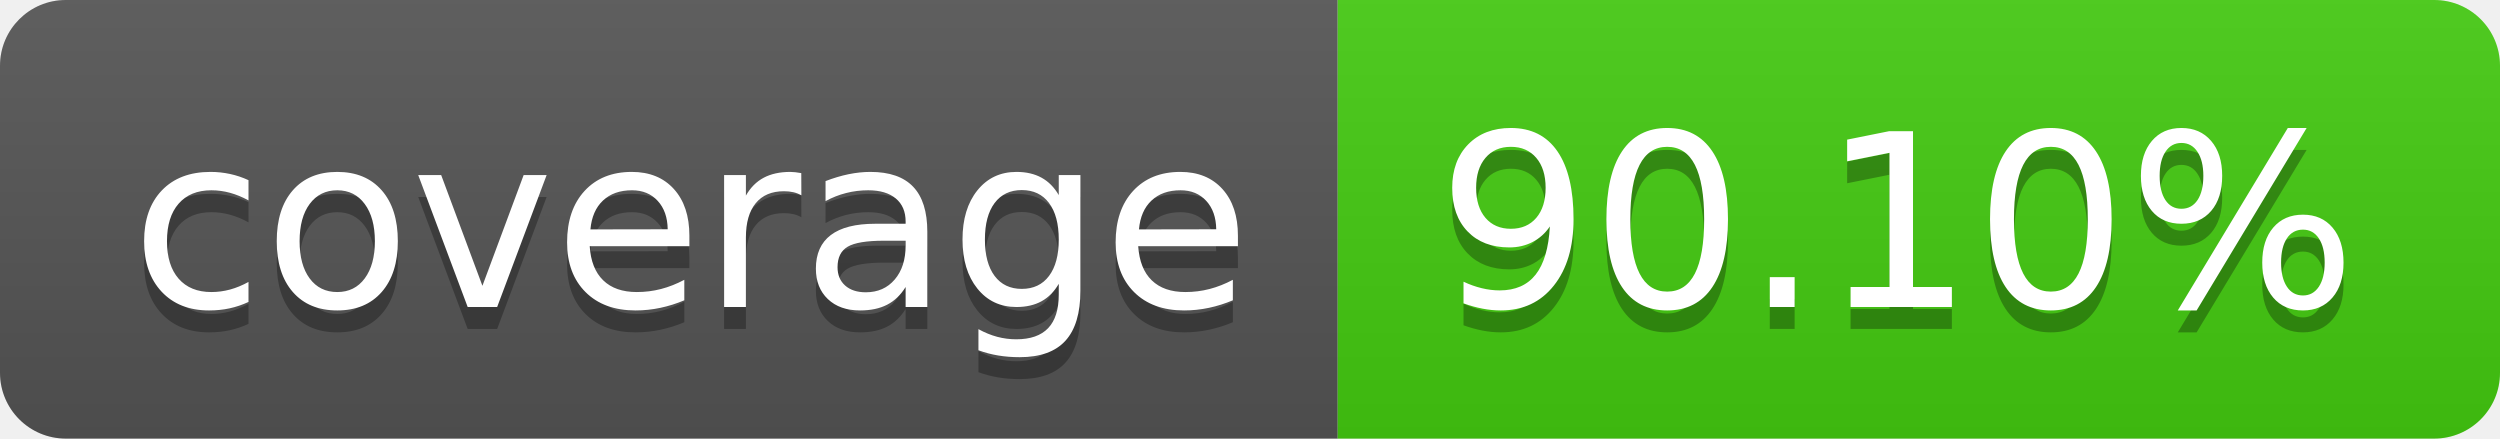
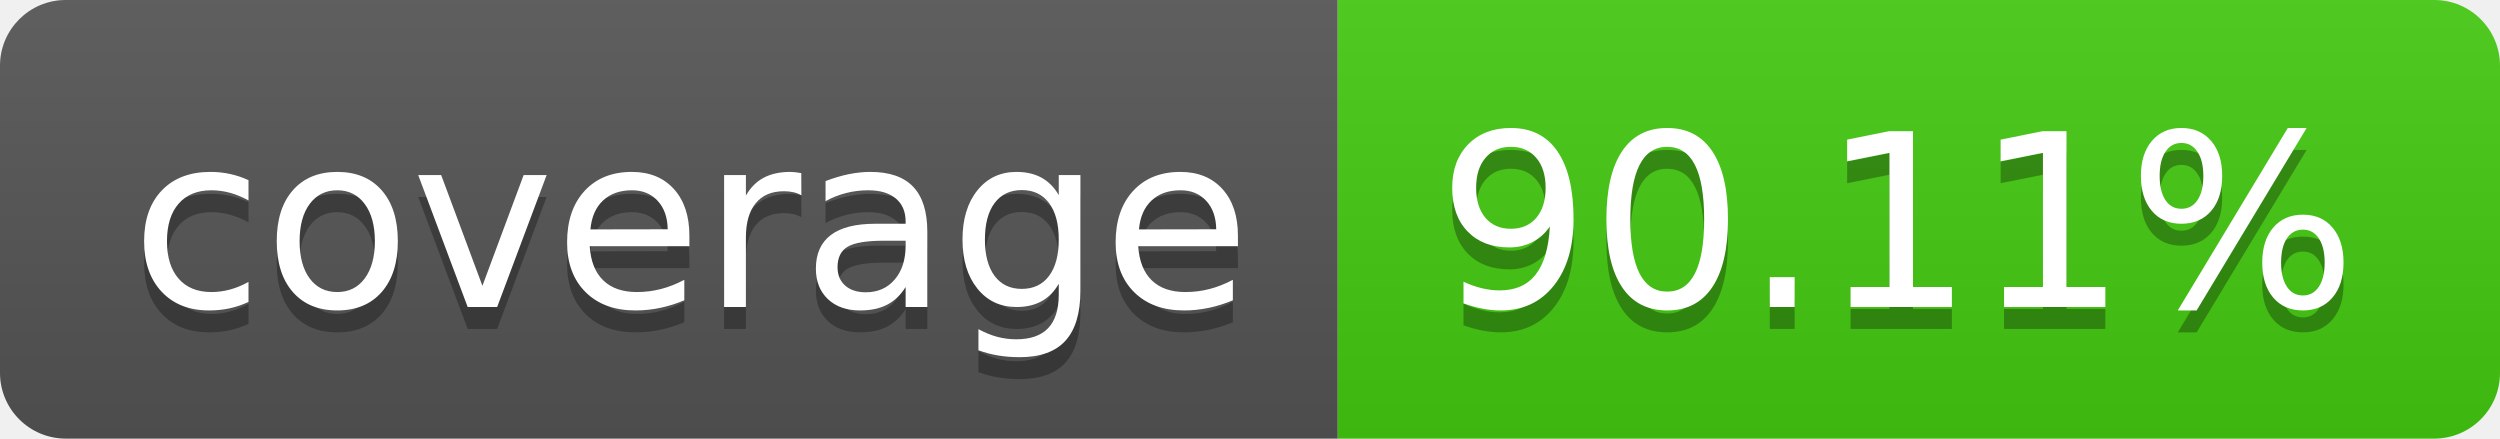
- <svg xmlns="http://www.w3.org/2000/svg" width="114" height="20" role="img" aria-label="coverage: 90.10%">
+ <svg xmlns="http://www.w3.org/2000/svg" width="114" height="20" role="img" aria-label="coverage: 90.11%">
  <linearGradient id="s" x2="0" y2="100%">
    <stop offset="0" stop-color="#bbb" stop-opacity=".1" />
    <stop offset="1" stop-opacity=".1" />
  </linearGradient>
  <clipPath id="r">
    <rect width="114" height="20" rx="3" fill="#fff" />
  </clipPath>
  <g clip-path="url(#r)">
    <rect width="61" height="20" fill="#555" />
    <rect x="61" width="53" height="20" fill="#4c1" />
    <rect width="114" height="20" fill="url(#s)" />
  </g>
  <g fill="#fff" text-anchor="middle" font-family="Verdana,Geneva,DejaVu Sans,sans-serif" text-rendering="geometricPrecision" font-size="110">
    <text aria-hidden="true" x="315" y="150" fill="#010101" fill-opacity=".3" transform="scale(.1)" textLength="510">coverage</text>
    <text x="315" y="140" transform="scale(.1)" fill="#fff" textLength="510">coverage</text>
-     <text aria-hidden="true" x="865" y="150" fill="#010101" fill-opacity=".3" transform="scale(.1)" textLength="430">90.10%</text>
-     <text x="865" y="140" transform="scale(.1)" fill="#fff" textLength="430">90.10%</text>
+     <text aria-hidden="true" x="865" y="150" fill="#010101" fill-opacity=".3" transform="scale(.1)" textLength="430">90.11%</text>
+     <text x="865" y="140" transform="scale(.1)" fill="#fff" textLength="430">90.11%</text>
  </g>
</svg>
